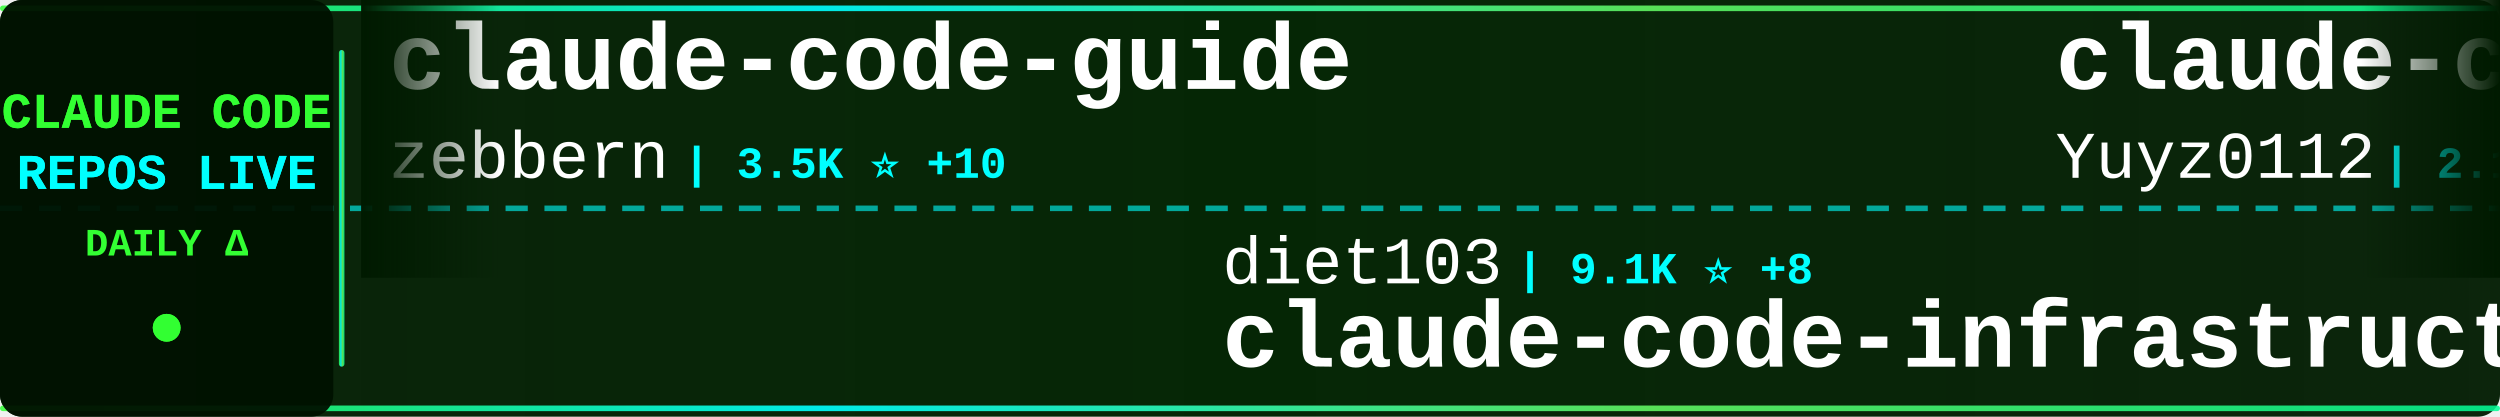
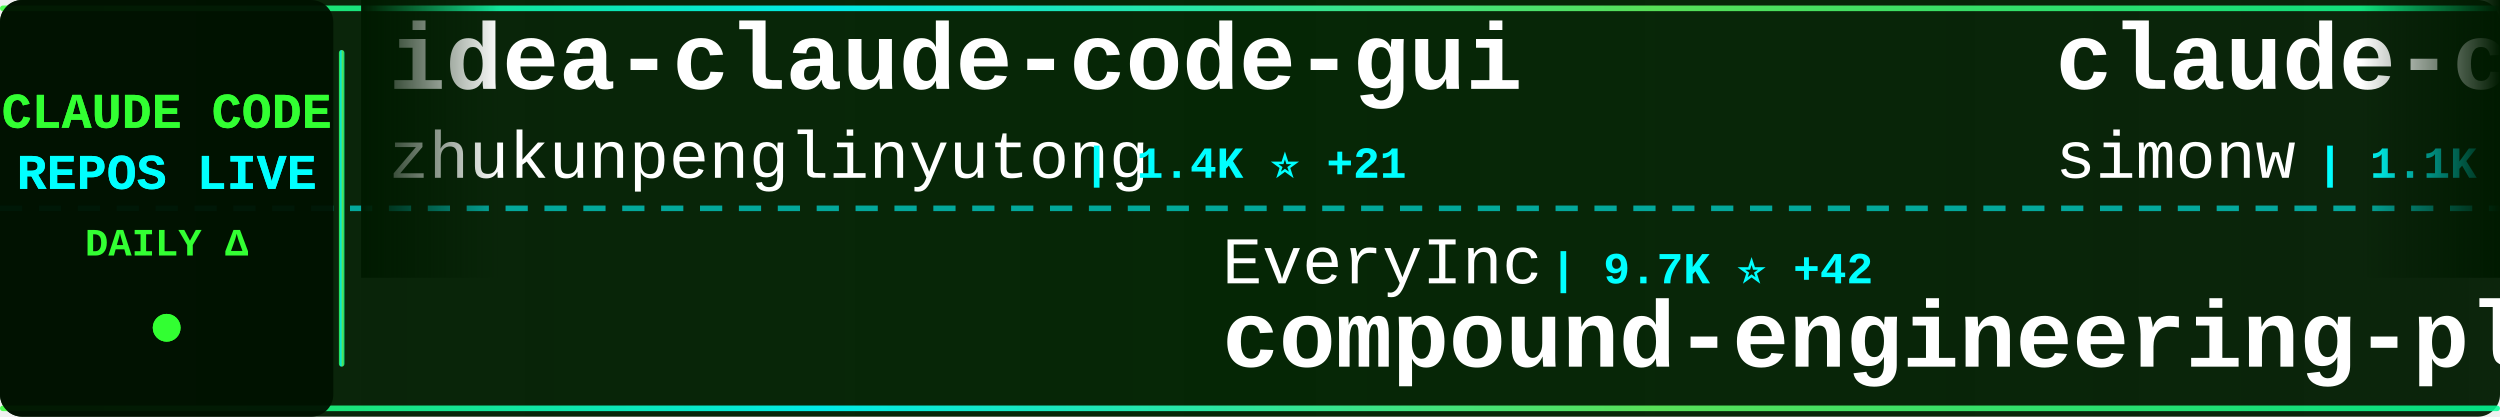
<svg xmlns="http://www.w3.org/2000/svg" width="900" height="150">
  <defs>
    <linearGradient id="tickerBg" x1="0%" y1="0%" x2="100%" y2="0%">
      <stop offset="0%" style="stop-color:#001a00;stop-opacity:0.95" />
      <stop offset="50%" style="stop-color:#002200;stop-opacity:0.98" />
      <stop offset="100%" style="stop-color:#001a00;stop-opacity:0.95" />
    </linearGradient>
    <linearGradient id="borderGrad" x1="0%" y1="0%" x2="100%" y2="0%">
      <stop offset="0%" style="stop-color:#33ff33;stop-opacity:0.85">
        <animate attributeName="stop-opacity" values="0.85;1;0.85" dur="2s" repeatCount="indefinite" />
      </stop>
      <stop offset="33%" style="stop-color:#00ffff;stop-opacity:0.9">
        <animate attributeName="stop-opacity" values="0.9;1;0.9" dur="2.2s" repeatCount="indefinite" />
      </stop>
      <stop offset="66%" style="stop-color:#66ff66;stop-opacity:0.85">
        <animate attributeName="stop-opacity" values="0.85;1;0.85" dur="1.8s" repeatCount="indefinite" />
      </stop>
      <stop offset="100%" style="stop-color:#00ff99;stop-opacity:0.85">
        <animate attributeName="stop-opacity" values="0.85;1;0.85" dur="2s" repeatCount="indefinite" />
      </stop>
    </linearGradient>
    <filter id="textGlow">
      <feGaussianBlur stdDeviation="0.1" result="coloredBlur" />
      <feMerge>
        <feMergeNode in="coloredBlur" />
        <feMergeNode in="SourceGraphic" />
      </feMerge>
    </filter>
    <filter id="metricGlow">
      <feGaussianBlur stdDeviation="0.2" result="coloredBlur" />
      <feMerge>
        <feMergeNode in="coloredBlur" />
        <feMergeNode in="SourceGraphic" />
      </feMerge>
    </filter>
    <linearGradient id="leftFade" x1="0%" y1="0%" x2="100%" y2="0%">
      <stop offset="0%" style="stop-color:#001a00;stop-opacity:1" />
      <stop offset="100%" style="stop-color:#001a00;stop-opacity:0" />
    </linearGradient>
    <linearGradient id="rightFade" x1="0%" y1="0%" x2="100%" y2="0%">
      <stop offset="0%" style="stop-color:#001a00;stop-opacity:0" />
      <stop offset="100%" style="stop-color:#001a00;stop-opacity:1" />
    </linearGradient>
  </defs>
  <rect width="900" height="150" fill="url(#tickerBg)" rx="8" />
  <rect x="0" y="2" width="900" height="2" fill="url(#borderGrad)" rx="1" />
  <rect x="0" y="146" width="900" height="2" fill="url(#borderGrad)" rx="1" />
  <line x1="0" y1="75" x2="900" y2="75" stroke="#00ffff" stroke-width="2" stroke-dasharray="8 6" opacity="0.6" />
  <rect x="0" y="0" width="120" height="150" fill="#001100" opacity="0.95" rx="8" />
  <text x="60" y="46" font-family="'Courier New', monospace" font-size="18" font-weight="bold" fill="#33ff33" text-anchor="middle" filter="url(#textGlow)">
    CLAUDE CODE
  </text>
  <text x="60" y="68" font-family="'Courier New', monospace" font-size="18" font-weight="bold" fill="#00ffff" text-anchor="middle" filter="url(#textGlow)">
    REPOS LIVE
  </text>
  <text x="60" y="92" font-family="'Courier New', monospace" font-size="14" font-weight="bold" fill="#33ff33" text-anchor="middle">
    DAILY Δ
  </text>
  <circle cx="60" cy="118" r="5" fill="#33ff33" filter="url(#metricGlow)">
    <animate attributeName="r" values="4;6;4" dur="1.5s" repeatCount="indefinite" />
    <animate attributeName="opacity" values="0.6;1;0.6" dur="1.5s" repeatCount="indefinite" />
  </circle>
  <rect x="122" y="18" width="2" height="114" fill="url(#borderGrad)" rx="1" />
  <clipPath id="tickerClip">
    <rect x="130" y="0" width="770" height="150" />
  </clipPath>
  <g clip-path="url(#tickerClip)">
    <g id="tickerItems">
      <animateTransform attributeName="transform" attributeType="XML" type="translate" from="0 0" to="-3000 0" dur="54s" repeatCount="indefinite" />
      <g transform="translate(0, 0)">
-         <text x="140" y="32" font-family="'Courier New', monospace" font-size="34" font-weight="bold" fill="#ffffff">claude-code-guide</text>
-         <text x="140" y="64" font-family="'Courier New', monospace" font-size="24" font-weight="normal" fill="#ffffff" opacity="1.0">zebbern</text>
-         <text x="246" y="64" font-family="'Courier New', monospace" font-size="16" font-weight="bold" fill="#00ffff"> | 3.5K ⭐ +10</text>
+         <text x="140" y="32" font-family="'Courier New', monospace" font-size="34" font-weight="bold" fill="#ffffff">idea-claude-code-gui</text>
+         <text x="140" y="64" font-family="'Courier New', monospace" font-size="24" font-weight="normal" fill="#ffffff" opacity="1.0">zhukunpenglinyutong</text>
+         <text x="390" y="64" font-family="'Courier New', monospace" font-size="16" font-weight="bold" fill="#00ffff"> | 1.4K ⭐ +21</text>
      </g>
      <g transform="translate(300, 0)">
-         <text x="140" y="102" font-family="'Courier New', monospace" font-size="24" font-weight="normal" fill="#ffffff" opacity="1.0">diet103</text>
-         <text x="246" y="102" font-family="'Courier New', monospace" font-size="16" font-weight="bold" fill="#00ffff"> | 9.1K ⭐ +8</text>
-         <text x="140" y="132" font-family="'Courier New', monospace" font-size="34" font-weight="bold" fill="#ffffff">claude-code-infrastructu...</text>
+         <text x="140" y="102" font-family="'Courier New', monospace" font-size="24" font-weight="normal" fill="#ffffff" opacity="1.0">EveryInc</text>
+         <text x="258" y="102" font-family="'Courier New', monospace" font-size="16" font-weight="bold" fill="#00ffff"> | 9.7K ⭐ +42</text>
+         <text x="140" y="132" font-family="'Courier New', monospace" font-size="34" font-weight="bold" fill="#ffffff">compound-engineering-plu...</text>
      </g>
      <g transform="translate(600, 0)">
-         <text x="140" y="32" font-family="'Courier New', monospace" font-size="34" font-weight="bold" fill="#ffffff">claude-code-reverse</text>
-         <text x="140" y="64" font-family="'Courier New', monospace" font-size="24" font-weight="normal" fill="#ffffff" opacity="1.0">Yuyz0112</text>
-         <text x="258" y="64" font-family="'Courier New', monospace" font-size="16" font-weight="bold" fill="#00ffff"> | 2.1K ⭐ +2</text>
+         <text x="140" y="32" font-family="'Courier New', monospace" font-size="34" font-weight="bold" fill="#ffffff">claude-code-transcripts</text>
+         <text x="140" y="64" font-family="'Courier New', monospace" font-size="24" font-weight="normal" fill="#ffffff" opacity="1.0">simonw</text>
+         <text x="234" y="64" font-family="'Courier New', monospace" font-size="16" font-weight="bold" fill="#00ffff"> | 1.1K ⭐ +5</text>
      </g>
      <g transform="translate(900, 0)">
-         <text x="140" y="102" font-family="'Courier New', monospace" font-size="24" font-weight="normal" fill="#ffffff" opacity="1.0">browser-use</text>
-         <text x="294" y="102" font-family="'Courier New', monospace" font-size="16" font-weight="bold" fill="#00ffff"> | 79.2K ⭐ +98</text>
-         <text x="140" y="132" font-family="'Courier New', monospace" font-size="34" font-weight="bold" fill="#ffffff">browser-use</text>
+         <text x="140" y="102" font-family="'Courier New', monospace" font-size="24" font-weight="normal" fill="#ffffff" opacity="1.0">ComposioHQ</text>
+         <text x="282" y="102" font-family="'Courier New', monospace" font-size="16" font-weight="bold" fill="#00ffff"> | 38.7K ⭐ +313</text>
+         <text x="140" y="132" font-family="'Courier New', monospace" font-size="34" font-weight="bold" fill="#ffffff">awesome-claude-skills</text>
      </g>
      <g transform="translate(1200, 0)">
-         <text x="140" y="32" font-family="'Courier New', monospace" font-size="34" font-weight="bold" fill="#ffffff">claude-code-workflows</text>
-         <text x="140" y="64" font-family="'Courier New', monospace" font-size="24" font-weight="normal" fill="#ffffff" opacity="1.0">OneRedOak</text>
-         <text x="270" y="64" font-family="'Courier New', monospace" font-size="16" font-weight="bold" fill="#00ffff"> | 3.7K ⭐ +2</text>
+         <text x="140" y="32" font-family="'Courier New', monospace" font-size="34" font-weight="bold" fill="#ffffff">agents</text>
+         <text x="140" y="64" font-family="'Courier New', monospace" font-size="24" font-weight="normal" fill="#ffffff" opacity="1.0">wshobson</text>
+         <text x="258" y="64" font-family="'Courier New', monospace" font-size="16" font-weight="bold" fill="#00ffff"> | 29.7K ⭐ +143</text>
      </g>
      <g transform="translate(1500, 0)">
-         <text x="140" y="102" font-family="'Courier New', monospace" font-size="24" font-weight="normal" fill="#ffffff" opacity="1.0">github</text>
-         <text x="234" y="102" font-family="'Courier New', monospace" font-size="16" font-weight="bold" fill="#00ffff"> | 72.8K ⭐ +265</text>
-         <text x="140" y="132" font-family="'Courier New', monospace" font-size="34" font-weight="bold" fill="#ffffff">spec-kit</text>
+         <text x="140" y="102" font-family="'Courier New', monospace" font-size="24" font-weight="normal" fill="#ffffff" opacity="1.0">bfly123</text>
+         <text x="246" y="102" font-family="'Courier New', monospace" font-size="16" font-weight="bold" fill="#00ffff"> | 1.3K ⭐ +22</text>
+         <text x="140" y="132" font-family="'Courier New', monospace" font-size="34" font-weight="bold" fill="#ffffff">claude_code_bridge</text>
      </g>
      <g transform="translate(1800, 0)">
-         <text x="140" y="32" font-family="'Courier New', monospace" font-size="34" font-weight="bold" fill="#ffffff">claude-code-plugins-plus...</text>
-         <text x="140" y="64" font-family="'Courier New', monospace" font-size="24" font-weight="normal" fill="#ffffff" opacity="1.0">jeremylongshore</text>
-         <text x="342" y="64" font-family="'Courier New', monospace" font-size="16" font-weight="bold" fill="#00ffff"> | 1.5K ⭐ +11</text>
+         <text x="140" y="32" font-family="'Courier New', monospace" font-size="34" font-weight="bold" fill="#ffffff">claude-code-proxy</text>
+         <text x="140" y="64" font-family="'Courier New', monospace" font-size="24" font-weight="normal" fill="#ffffff" opacity="1.0">fuergaosi233</text>
+         <text x="306" y="64" font-family="'Courier New', monospace" font-size="16" font-weight="bold" fill="#00ffff"> | 2.1K ⭐ +2</text>
      </g>
      <g transform="translate(2100, 0)">
-         <text x="140" y="102" font-family="'Courier New', monospace" font-size="24" font-weight="normal" fill="#ffffff" opacity="1.0">simonw</text>
-         <text x="234" y="102" font-family="'Courier New', monospace" font-size="16" font-weight="bold" fill="#00ffff"> | 1.1K ⭐ +3</text>
-         <text x="140" y="132" font-family="'Courier New', monospace" font-size="34" font-weight="bold" fill="#ffffff">claude-code-transcripts</text>
+         <text x="140" y="102" font-family="'Courier New', monospace" font-size="24" font-weight="normal" fill="#ffffff" opacity="1.0">cixingguangming55555</text>
+         <text x="402" y="102" font-family="'Courier New', monospace" font-size="16" font-weight="bold" fill="#00ffff"> | 2.5K ⭐</text>
+         <text x="140" y="132" font-family="'Courier New', monospace" font-size="34" font-weight="bold" fill="#ffffff">wechat-bot</text>
      </g>
      <g transform="translate(2400, 0)">
-         <text x="140" y="32" font-family="'Courier New', monospace" font-size="34" font-weight="bold" fill="#ffffff">claude-code-skills</text>
-         <text x="140" y="64" font-family="'Courier New', monospace" font-size="24" font-weight="normal" fill="#ffffff" opacity="1.0">daymade</text>
-         <text x="246" y="64" font-family="'Courier New', monospace" font-size="16" font-weight="bold" fill="#00ffff"> | 613 ⭐ +4</text>
+         <text x="140" y="32" font-family="'Courier New', monospace" font-size="34" font-weight="bold" fill="#ffffff">claude-code</text>
+         <text x="140" y="64" font-family="'Courier New', monospace" font-size="24" font-weight="normal" fill="#ffffff" opacity="1.0">anthropics</text>
+         <text x="282" y="64" font-family="'Courier New', monospace" font-size="16" font-weight="bold" fill="#00ffff"> | 71.7K ⭐ +699</text>
      </g>
      <g transform="translate(2700, 0)">
-         <text x="140" y="102" font-family="'Courier New', monospace" font-size="24" font-weight="normal" fill="#ffffff" opacity="1.0">Maciek-roboblog</text>
-         <text x="342" y="102" font-family="'Courier New', monospace" font-size="16" font-weight="bold" fill="#00ffff"> | 6.7K ⭐ +14</text>
-         <text x="140" y="132" font-family="'Courier New', monospace" font-size="34" font-weight="bold" fill="#ffffff">Claude-Code-Usage-Monito...</text>
+         <text x="140" y="102" font-family="'Courier New', monospace" font-size="24" font-weight="normal" fill="#ffffff" opacity="1.0">Njengah</text>
+         <text x="246" y="102" font-family="'Courier New', monospace" font-size="16" font-weight="bold" fill="#00ffff"> | 1.4K ⭐ +2</text>
+         <text x="140" y="132" font-family="'Courier New', monospace" font-size="34" font-weight="bold" fill="#ffffff">claude-code-cheat-sheet</text>
      </g>
      <g transform="translate(3000, 0)">
-         <text x="140" y="32" font-family="'Courier New', monospace" font-size="34" font-weight="bold" fill="#ffffff">claude-code-guide</text>
-         <text x="140" y="64" font-family="'Courier New', monospace" font-size="24" font-weight="normal" fill="#ffffff" opacity="1.0">zebbern</text>
-         <text x="246" y="64" font-family="'Courier New', monospace" font-size="16" font-weight="bold" fill="#00ffff"> | 3.5K ⭐ +10</text>
+         <text x="140" y="32" font-family="'Courier New', monospace" font-size="34" font-weight="bold" fill="#ffffff">idea-claude-code-gui</text>
+         <text x="140" y="64" font-family="'Courier New', monospace" font-size="24" font-weight="normal" fill="#ffffff" opacity="1.0">zhukunpenglinyutong</text>
+         <text x="390" y="64" font-family="'Courier New', monospace" font-size="16" font-weight="bold" fill="#00ffff"> | 1.4K ⭐ +21</text>
      </g>
      <g transform="translate(3300, 0)">
-         <text x="140" y="102" font-family="'Courier New', monospace" font-size="24" font-weight="normal" fill="#ffffff" opacity="1.0">diet103</text>
-         <text x="246" y="102" font-family="'Courier New', monospace" font-size="16" font-weight="bold" fill="#00ffff"> | 9.1K ⭐ +8</text>
-         <text x="140" y="132" font-family="'Courier New', monospace" font-size="34" font-weight="bold" fill="#ffffff">claude-code-infrastructu...</text>
+         <text x="140" y="102" font-family="'Courier New', monospace" font-size="24" font-weight="normal" fill="#ffffff" opacity="1.0">EveryInc</text>
+         <text x="258" y="102" font-family="'Courier New', monospace" font-size="16" font-weight="bold" fill="#00ffff"> | 9.7K ⭐ +42</text>
+         <text x="140" y="132" font-family="'Courier New', monospace" font-size="34" font-weight="bold" fill="#ffffff">compound-engineering-plu...</text>
      </g>
      <g transform="translate(3600, 0)">
-         <text x="140" y="32" font-family="'Courier New', monospace" font-size="34" font-weight="bold" fill="#ffffff">claude-code-reverse</text>
-         <text x="140" y="64" font-family="'Courier New', monospace" font-size="24" font-weight="normal" fill="#ffffff" opacity="1.0">Yuyz0112</text>
-         <text x="258" y="64" font-family="'Courier New', monospace" font-size="16" font-weight="bold" fill="#00ffff"> | 2.1K ⭐ +2</text>
+         <text x="140" y="32" font-family="'Courier New', monospace" font-size="34" font-weight="bold" fill="#ffffff">claude-code-transcripts</text>
+         <text x="140" y="64" font-family="'Courier New', monospace" font-size="24" font-weight="normal" fill="#ffffff" opacity="1.0">simonw</text>
+         <text x="234" y="64" font-family="'Courier New', monospace" font-size="16" font-weight="bold" fill="#00ffff"> | 1.1K ⭐ +5</text>
      </g>
      <g transform="translate(3900, 0)">
-         <text x="140" y="102" font-family="'Courier New', monospace" font-size="24" font-weight="normal" fill="#ffffff" opacity="1.0">browser-use</text>
-         <text x="294" y="102" font-family="'Courier New', monospace" font-size="16" font-weight="bold" fill="#00ffff"> | 79.2K ⭐ +98</text>
-         <text x="140" y="132" font-family="'Courier New', monospace" font-size="34" font-weight="bold" fill="#ffffff">browser-use</text>
+         <text x="140" y="102" font-family="'Courier New', monospace" font-size="24" font-weight="normal" fill="#ffffff" opacity="1.0">ComposioHQ</text>
+         <text x="282" y="102" font-family="'Courier New', monospace" font-size="16" font-weight="bold" fill="#00ffff"> | 38.7K ⭐ +313</text>
+         <text x="140" y="132" font-family="'Courier New', monospace" font-size="34" font-weight="bold" fill="#ffffff">awesome-claude-skills</text>
      </g>
    </g>
  </g>
  <rect x="130" y="0" width="50" height="100" fill="url(#leftFade)" />
  <rect x="850" y="0" width="50" height="100" fill="url(#rightFade)" />
</svg>
